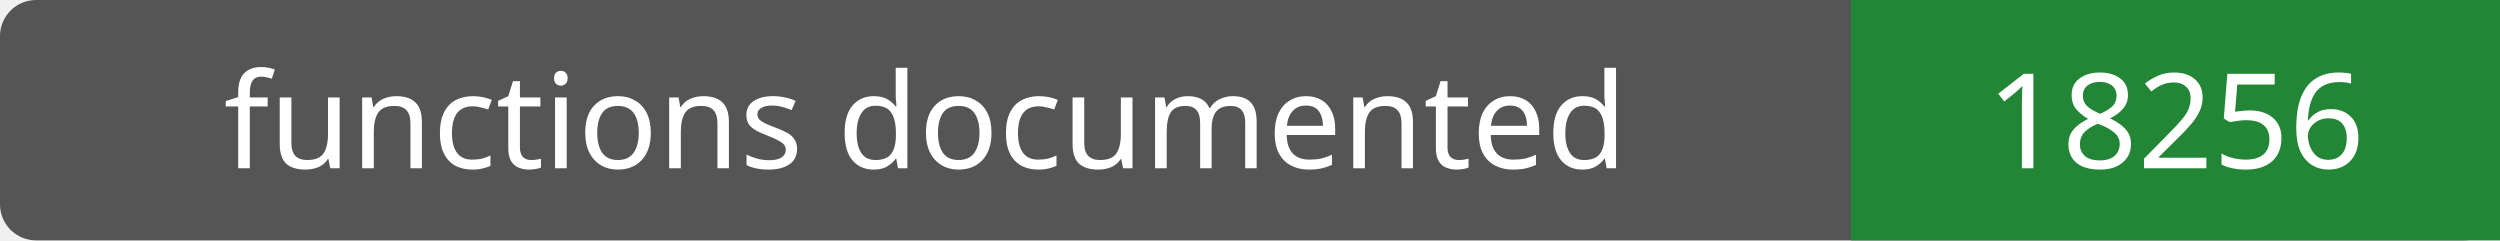
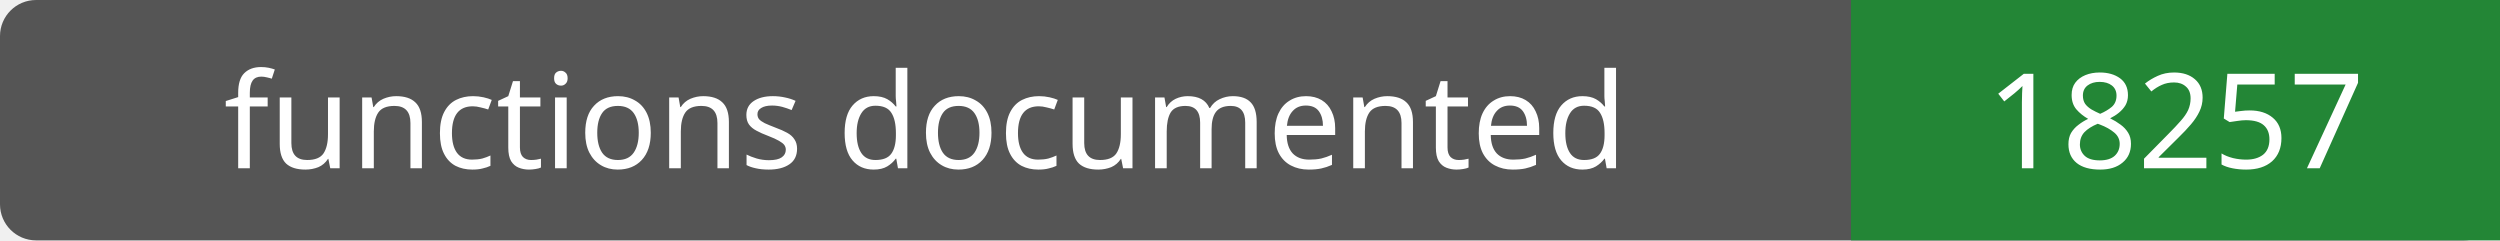
- <svg xmlns="http://www.w3.org/2000/svg" width="208" height="20" role="img" aria-label="functions documented: 18256">
+ <svg xmlns="http://www.w3.org/2000/svg" width="208" height="20" role="img" aria-label="functions documented: 18257">
  <rect width="208" height="20" rx="3" fill="#555" />
  <path fill="#238636" d="M154 0h54v20H154z" />
  <g fill="#fff" text-anchor="middle" font-family="Verdana,sans-serif" font-size="11">
    <text x="77.0" y="14">functions documented</text>
-     <text x="181.0" y="14">18256</text>
+     <text x="181.0" y="14">18257</text>
  </g>
</svg>
